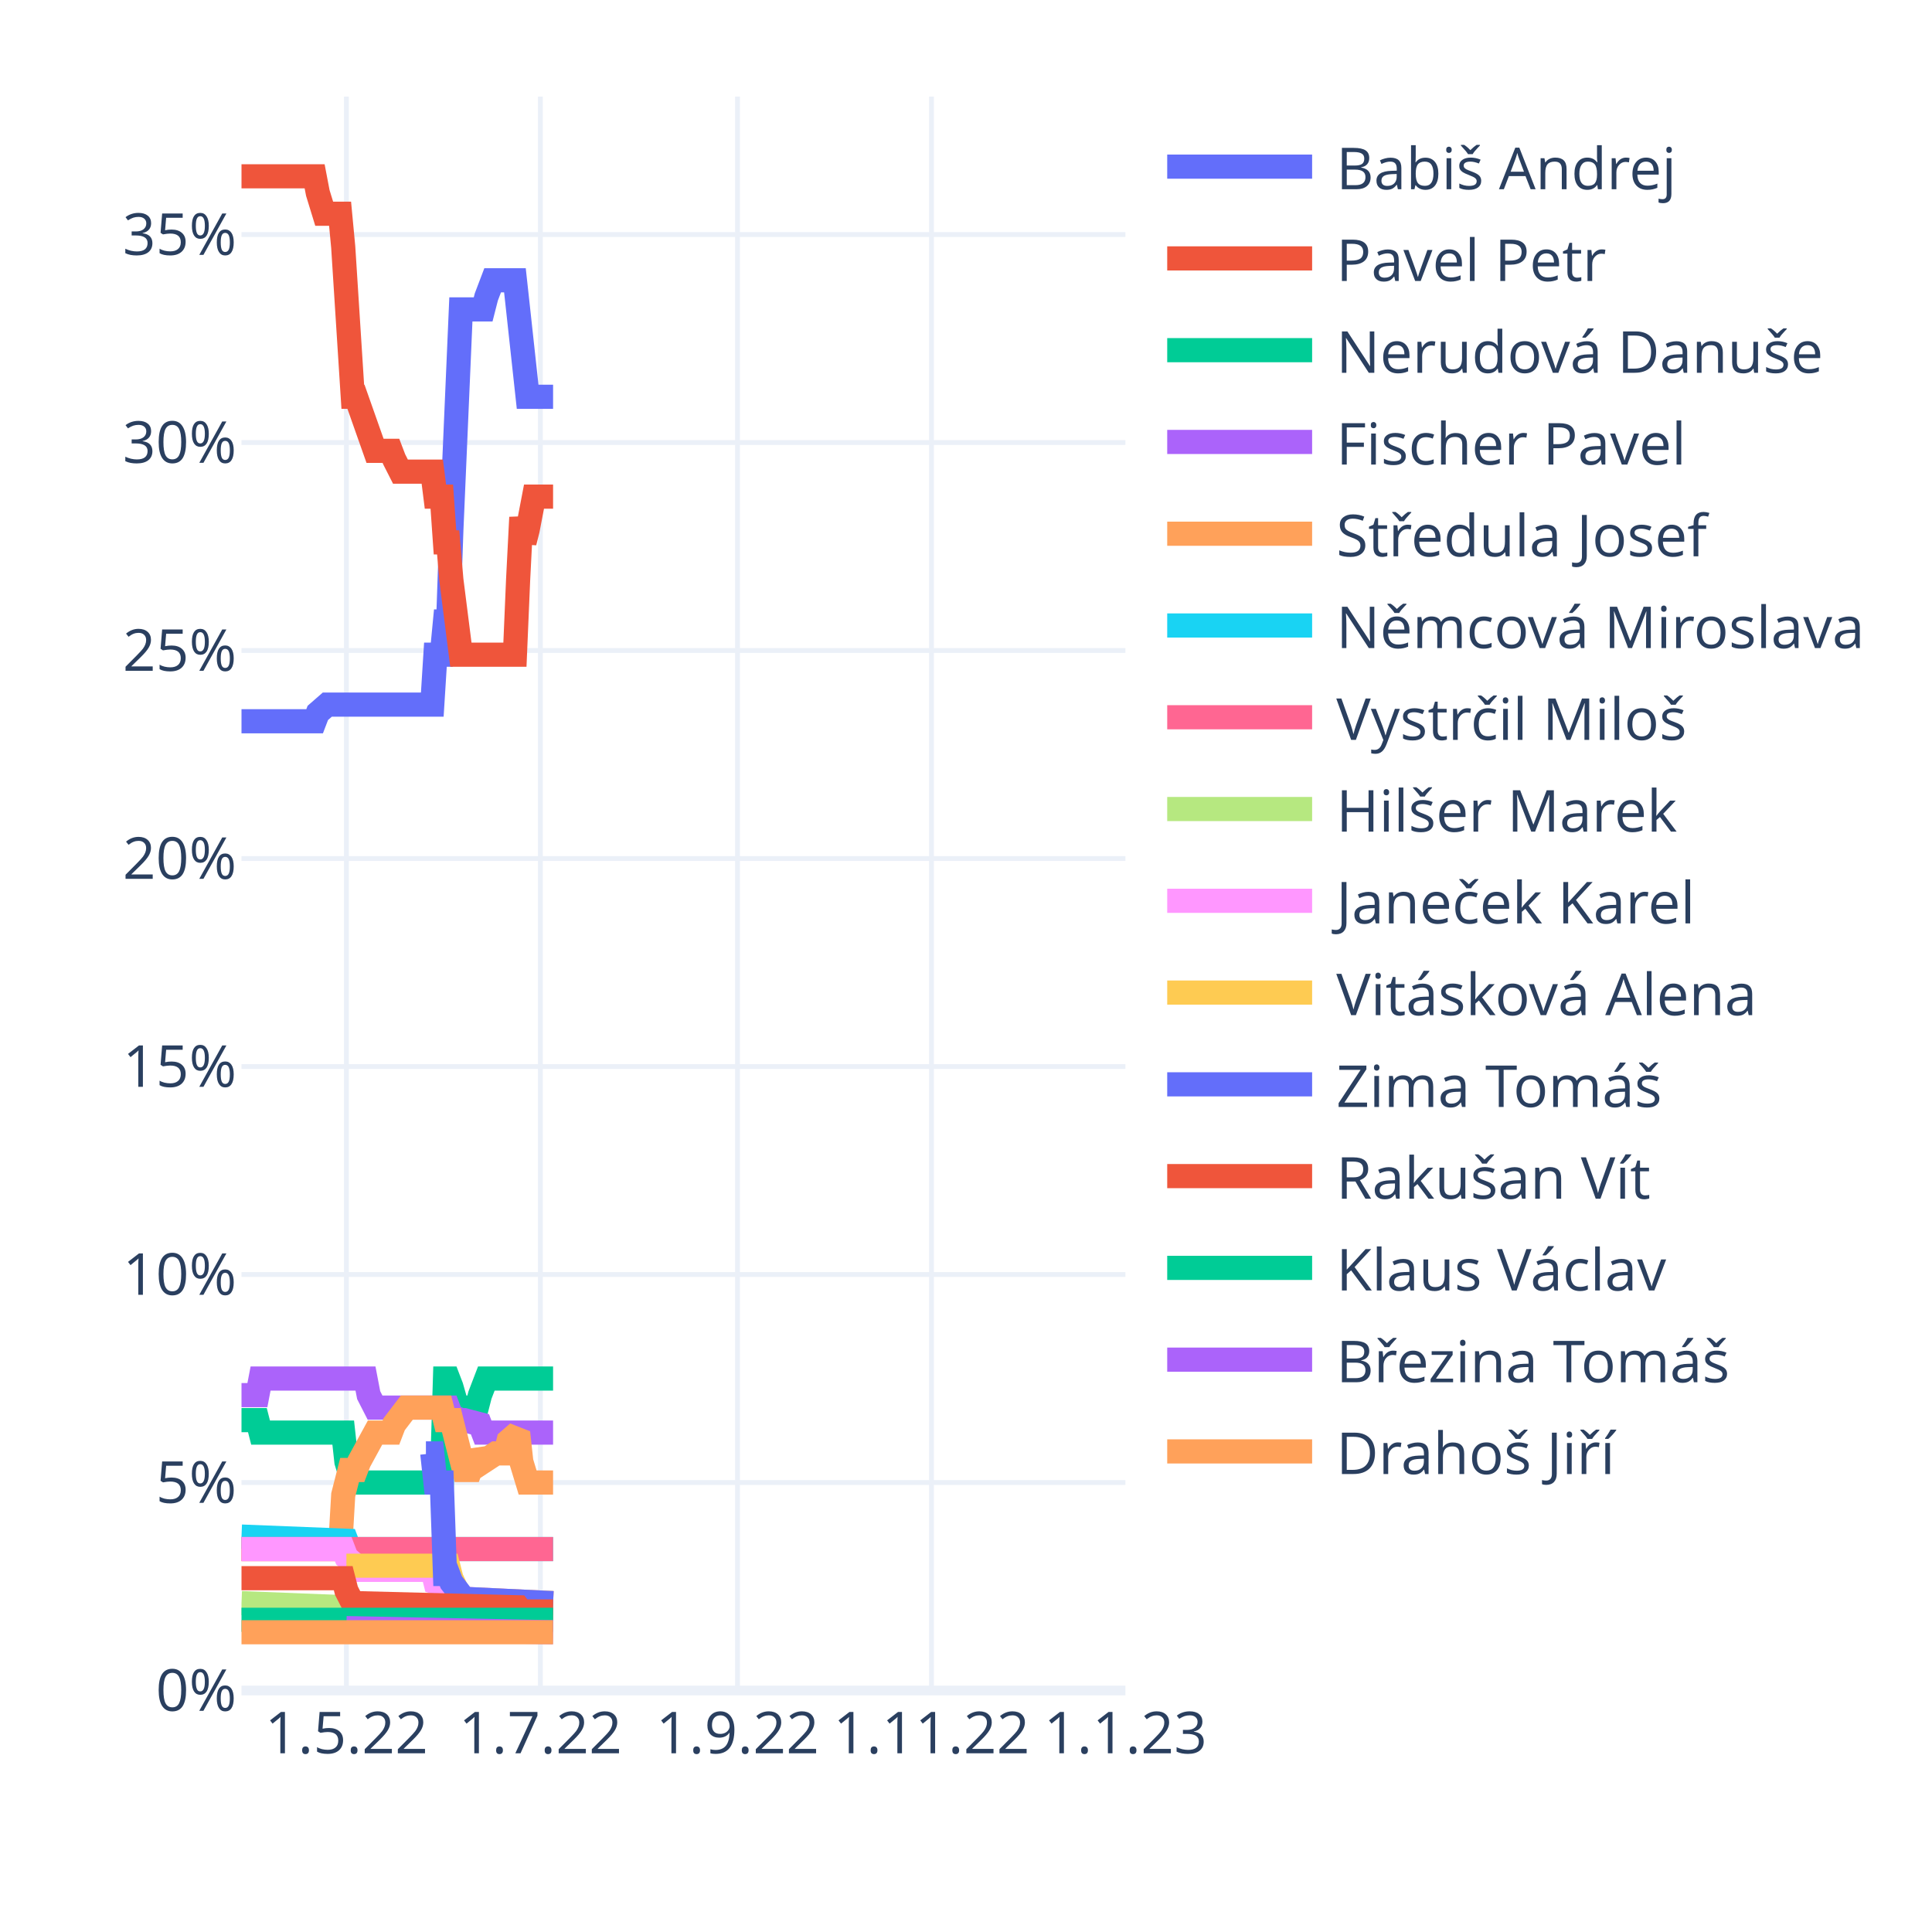
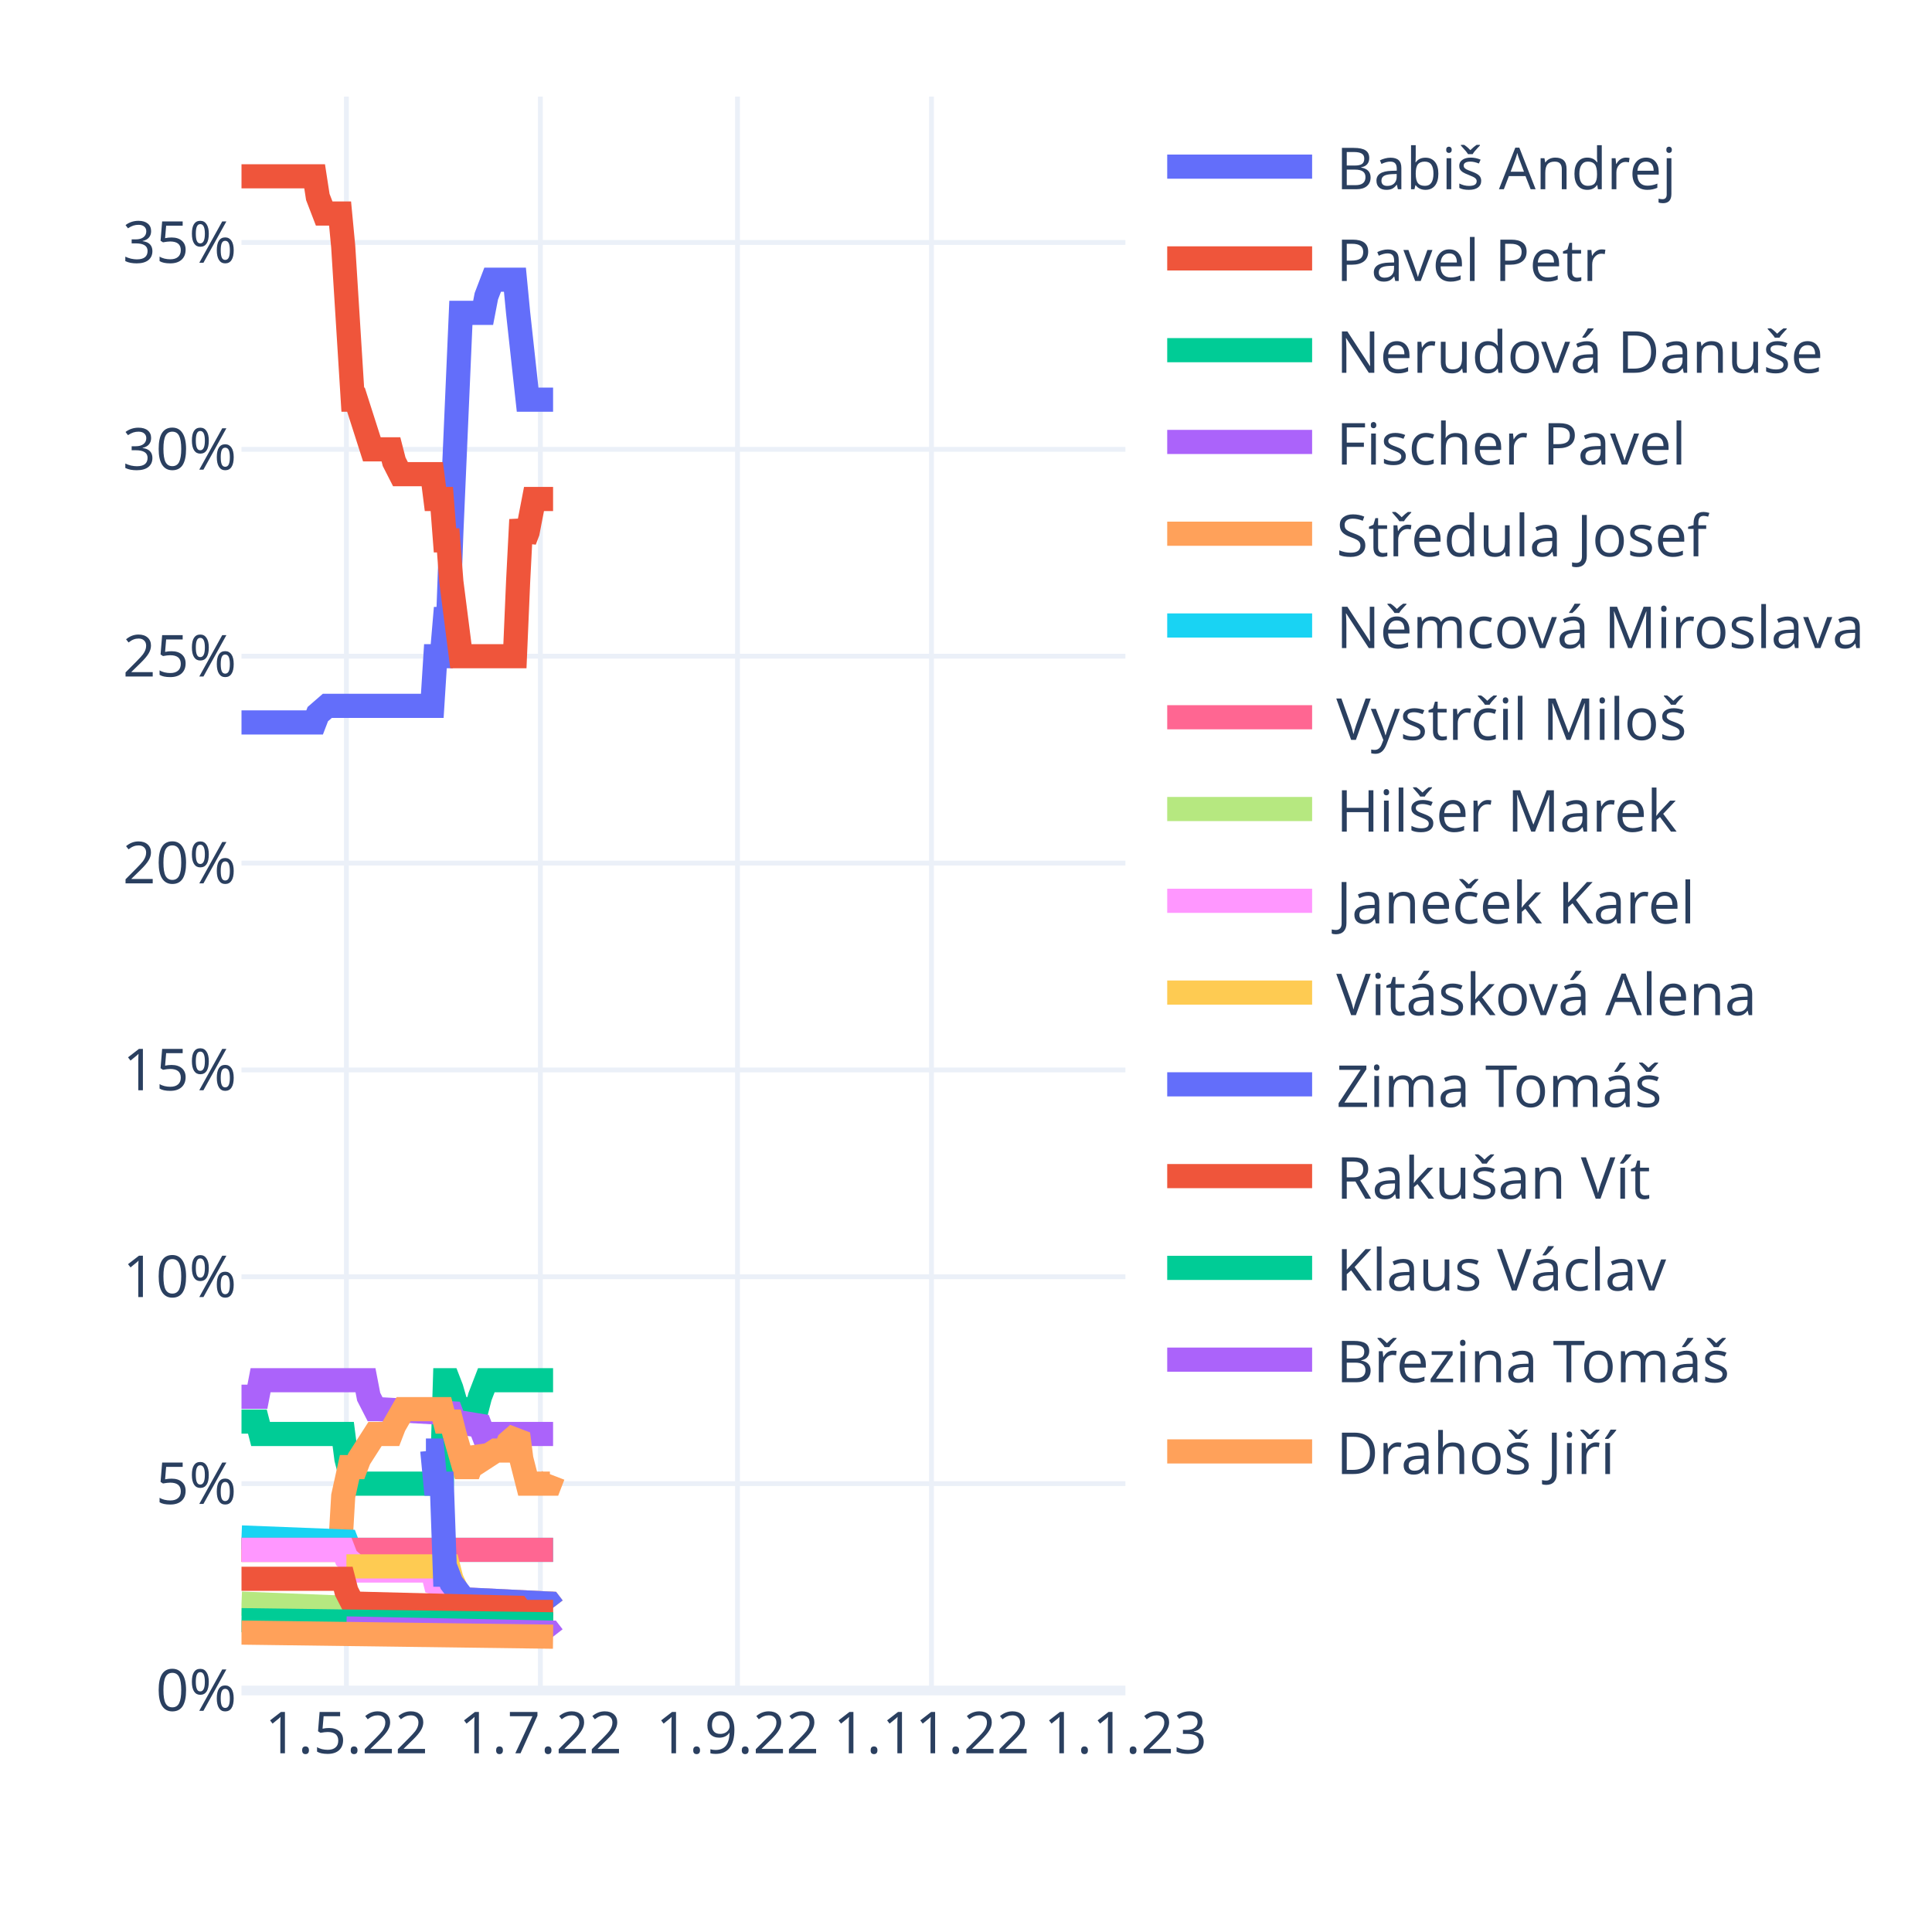
<svg xmlns="http://www.w3.org/2000/svg" class="main-svg" width="400" height="400" style="" viewBox="0 0 400 400">
  <rect x="0" y="0" width="400" height="400" style="fill: rgb(255, 255, 255); fill-opacity: 1;" />
-   <defs id="defs-455b14">
+   <defs id="defs-2b572b">
    <g class="clips">
-       <clipPath id="clip455b14xyplot" class="plotclip">
+       <clipPath id="clip2b572bxyplot" class="plotclip">
        <rect width="183" height="330" />
      </clipPath>
-       <clipPath class="axesclip" id="clip455b14x">
+       <clipPath class="axesclip" id="clip2b572bx">
        <rect x="50" y="0" width="183" height="400" />
      </clipPath>
-       <clipPath class="axesclip" id="clip455b14y">
+       <clipPath class="axesclip" id="clip2b572by">
        <rect x="0" y="20" width="400" height="330" />
      </clipPath>
-       <clipPath class="axesclip" id="clip455b14xy">
+       <clipPath class="axesclip" id="clip2b572bxy">
        <rect x="50" y="20" width="183" height="330" />
      </clipPath>
    </g>
    <g class="gradients" />
    <g class="patterns" />
  </defs>
  <g class="bglayer" />
  <g class="layer-below">
    <g class="imagelayer" />
    <g class="shapelayer" />
  </g>
  <g class="cartesianlayer">
    <g class="subplot xy">
      <g class="layer-subplot">
        <g class="shapelayer" />
        <g class="imagelayer" />
      </g>
      <g class="minor-gridlayer">
        <g class="x" />
        <g class="y" />
      </g>
      <g class="gridlayer">
        <g class="x">
          <path class="xgrid crisp" transform="translate(71.72,0)" d="M0,20v330" style="stroke: rgb(235, 240, 248); stroke-opacity: 1; stroke-width: 1px;" />
          <path class="xgrid crisp" transform="translate(111.88,0)" d="M0,20v330" style="stroke: rgb(235, 240, 248); stroke-opacity: 1; stroke-width: 1px;" />
          <path class="xgrid crisp" transform="translate(152.69,0)" d="M0,20v330" style="stroke: rgb(235, 240, 248); stroke-opacity: 1; stroke-width: 1px;" />
          <path class="xgrid crisp" transform="translate(192.85,0)" d="M0,20v330" style="stroke: rgb(235, 240, 248); stroke-opacity: 1; stroke-width: 1px;" />
        </g>
        <g class="y">
-           <path class="ygrid crisp" transform="translate(0,306.94)" d="M50,0h183" style="stroke: rgb(235, 240, 248); stroke-opacity: 1; stroke-width: 1px;" />
-           <path class="ygrid crisp" transform="translate(0,263.87)" d="M50,0h183" style="stroke: rgb(235, 240, 248); stroke-opacity: 1; stroke-width: 1px;" />
-           <path class="ygrid crisp" transform="translate(0,220.81)" d="M50,0h183" style="stroke: rgb(235, 240, 248); stroke-opacity: 1; stroke-width: 1px;" />
-           <path class="ygrid crisp" transform="translate(0,177.75)" d="M50,0h183" style="stroke: rgb(235, 240, 248); stroke-opacity: 1; stroke-width: 1px;" />
-           <path class="ygrid crisp" transform="translate(0,134.68)" d="M50,0h183" style="stroke: rgb(235, 240, 248); stroke-opacity: 1; stroke-width: 1px;" />
-           <path class="ygrid crisp" transform="translate(0,91.62)" d="M50,0h183" style="stroke: rgb(235, 240, 248); stroke-opacity: 1; stroke-width: 1px;" />
-           <path class="ygrid crisp" transform="translate(0,48.56)" d="M50,0h183" style="stroke: rgb(235, 240, 248); stroke-opacity: 1; stroke-width: 1px;" />
+           <path class="ygrid crisp" transform="translate(0,307.17)" d="M50,0h183" style="stroke: rgb(235, 240, 248); stroke-opacity: 1; stroke-width: 1px;" />
+           <path class="ygrid crisp" transform="translate(0,264.34)" d="M50,0h183" style="stroke: rgb(235, 240, 248); stroke-opacity: 1; stroke-width: 1px;" />
+           <path class="ygrid crisp" transform="translate(0,221.52)" d="M50,0h183" style="stroke: rgb(235, 240, 248); stroke-opacity: 1; stroke-width: 1px;" />
+           <path class="ygrid crisp" transform="translate(0,178.69)" d="M50,0h183" style="stroke: rgb(235, 240, 248); stroke-opacity: 1; stroke-width: 1px;" />
+           <path class="ygrid crisp" transform="translate(0,135.86)" d="M50,0h183" style="stroke: rgb(235, 240, 248); stroke-opacity: 1; stroke-width: 1px;" />
+           <path class="ygrid crisp" transform="translate(0,93.03)" d="M50,0h183" style="stroke: rgb(235, 240, 248); stroke-opacity: 1; stroke-width: 1px;" />
+           <path class="ygrid crisp" transform="translate(0,50.2)" d="M50,0h183" style="stroke: rgb(235, 240, 248); stroke-opacity: 1; stroke-width: 1px;" />
        </g>
      </g>
      <g class="zerolinelayer">
        <path class="yzl zl crisp" transform="translate(0,350)" d="M50,0h183" style="stroke: rgb(235, 240, 248); stroke-opacity: 1; stroke-width: 2px;" />
      </g>
      <path class="xlines-below" />
      <path class="ylines-below" />
      <g class="overlines-below" />
      <g class="xaxislayer-below" />
      <g class="yaxislayer-below" />
      <g class="overaxes-below" />
-       <g class="plot" transform="translate(50,20)" clip-path="url(#clip455b14xyplot)">
+       <g class="plot" transform="translate(50,20)" clip-path="url(#clip2b572bxyplot)">
        <g class="scatterlayer mlayer">
-           <g class="trace scatter trace3b0f2e" style="stroke-miterlimit: 2; opacity: 1;">
-             <g class="fills" />
-             <g class="errorbars" />
-             <g class="lines">
-               <path class="js-line" d="M0,129.33L15.14,129.33L15.8,127.6L17.77,125.88L18.43,125.88L39.5,125.88L40.15,115.55L41.47,115.55L42.13,108.66L42.79,108.66L43.45,89.71L45.42,44.06L46.08,44.06L50.03,44.06L50.69,41.48L52,38.03L52.66,38.03L56.61,38.03L57.27,44.06L59.24,62.15L59.9,62.15L64.51,62.15" style="vector-effect: non-scaling-stroke; fill: none; stroke: rgb(99, 110, 250); stroke-opacity: 1; stroke-width: 5px; opacity: 1;" />
-             </g>
-             <g class="points" />
-             <g class="text" />
-           </g>
-           <g class="trace scatter trace65e91e" style="stroke-miterlimit: 2; opacity: 1;">
-             <g class="fills" />
-             <g class="errorbars" />
-             <g class="lines">
-               <path class="js-line" d="M0,16.5L15.14,16.5L15.8,19.95L17.12,24.25L17.77,24.25L20.41,24.25L21.06,31.14L23.04,62.15L23.7,62.15L27.65,73.34L28.31,73.34L30.94,73.34L31.6,75.07L32.91,77.65L33.57,77.65L39.5,77.65L40.15,82.82L41.47,82.82L42.13,92.29L42.79,92.29L43.45,100.04L45.42,115.55L46.08,115.55L56.61,115.55L57.27,100.04L57.93,87.12L58.59,92.29L59.24,89.71L60.56,82.82L61.22,82.82L64.51,82.82" style="vector-effect: non-scaling-stroke; fill: none; stroke: rgb(239, 85, 59); stroke-opacity: 1; stroke-width: 5px; opacity: 1;" />
-             </g>
-             <g class="points" />
-             <g class="text" />
-           </g>
-           <g class="trace scatter trace52867b" style="stroke-miterlimit: 2; opacity: 1;">
-             <g class="fills" />
-             <g class="errorbars" />
-             <g class="lines">
-               <path class="js-line" d="M0,274.02L3.29,274.02L3.95,276.6L21.06,276.6L21.72,282.63L23.04,286.94L23.7,286.94L41.47,286.94L42.13,265.41L42.79,265.41L43.45,267.13L45.42,274.02L46.08,271.43L48.71,271.43L49.37,268.85L50.69,265.41L51.35,265.41L64.51,265.41" style="vector-effect: non-scaling-stroke; fill: none; stroke: rgb(0, 204, 150); stroke-opacity: 1; stroke-width: 5px; opacity: 1;" />
-             </g>
-             <g class="points" />
-             <g class="text" />
-           </g>
-           <g class="trace scatter trace7c715e" style="stroke-miterlimit: 2; opacity: 1;">
-             <g class="fills" />
-             <g class="errorbars" />
-             <g class="lines">
-               <path class="js-line" d="M0,268.85L3.29,268.85L3.95,265.41L25.67,265.41L26.33,268.85L27.65,271.43L28.31,271.43L42.79,271.43L43.45,273.16L45.42,274.02L46.08,274.02L49.37,274.88L50.03,276.6L64.51,276.6" style="vector-effect: non-scaling-stroke; fill: none; stroke: rgb(171, 99, 250); stroke-opacity: 1; stroke-width: 5px; opacity: 1;" />
-             </g>
-             <g class="points" />
-             <g class="text" />
-           </g>
-           <g class="trace scatter trace9cfb43" style="stroke-miterlimit: 2; opacity: 1;">
-             <g class="fills" />
-             <g class="errorbars" />
-             <g class="lines">
-               <path class="js-line" d="M0,300.72L20.41,300.72L21.06,289.52L22.38,284.35L23.04,284.35L23.7,284.35L24.36,282.63L27.65,276.6L28.31,276.6L30.94,276.6L31.6,274.88L34.23,271.43L34.89,271.43L41.47,271.43L42.13,274.02L43.45,274.02L44.1,276.6L46.08,284.35L46.74,284.35L47.4,284.35L48.05,282.63L48.71,280.91L49.37,281.77L50.03,282.63L52.66,280.91L53.32,280.91L54.64,280.91L55.29,278.32L57.27,276.6L57.93,282.63L59.24,286.94L59.9,286.94L64.51,286.94" style="vector-effect: non-scaling-stroke; fill: none; stroke: rgb(255, 161, 90); stroke-opacity: 1; stroke-width: 5px; opacity: 1;" />
-             </g>
-             <g class="points" />
-             <g class="text" />
-           </g>
-           <g class="trace scatter traceec170f" style="stroke-miterlimit: 2; opacity: 1;">
-             <g class="fills" />
-             <g class="errorbars" />
-             <g class="lines">
-               <path class="js-line" d="M0,298.13L21.72,298.99L22.38,300.72L64.51,300.72" style="vector-effect: non-scaling-stroke; fill: none; stroke: rgb(25, 211, 243); stroke-opacity: 1; stroke-width: 5px; opacity: 1;" />
-             </g>
-             <g class="points" />
-             <g class="text" />
-           </g>
-           <g class="trace scatter tracef98d3c" style="stroke-miterlimit: 2; opacity: 1;">
-             <g class="fills" />
-             <g class="errorbars" />
-             <g class="lines">
-               <path class="js-line" d="M0,300.72L64.51,300.72" style="vector-effect: non-scaling-stroke; fill: none; stroke: rgb(255, 102, 146); stroke-opacity: 1; stroke-width: 5px; opacity: 1;" />
-             </g>
-             <g class="points" />
-             <g class="text" />
-           </g>
-           <g class="trace scatter trace0835b9" style="stroke-miterlimit: 2; opacity: 1;">
-             <g class="fills" />
-             <g class="errorbars" />
-             <g class="lines">
-               <path class="js-line" d="M0,311.91L21.72,312.77L22.38,313.64L57.93,312.77L58.59,311.91L64.51,311.91" style="vector-effect: non-scaling-stroke; fill: none; stroke: rgb(182, 232, 128); stroke-opacity: 1; stroke-width: 5px; opacity: 1;" />
-             </g>
-             <g class="points" />
-             <g class="text" />
-           </g>
-           <g class="trace scatter trace42b34c" style="stroke-miterlimit: 2; opacity: 1;">
-             <g class="fills" />
-             <g class="errorbars" />
-             <g class="lines">
-               <path class="js-line" d="M0,300.72L21.06,300.72L21.72,302.44L23.7,304.16L24.36,305.02L39.5,305.02L40.15,307.61L42.79,308.47L43.45,309.33L46.08,311.05L46.74,311.05L64.51,311.91" style="vector-effect: non-scaling-stroke; fill: none; stroke: rgb(255, 151, 255); stroke-opacity: 1; stroke-width: 5px; opacity: 1;" />
-             </g>
-             <g class="points" />
-             <g class="text" />
-           </g>
-           <g class="trace scatter trace2fd38d" style="stroke-miterlimit: 2; opacity: 1;">
-             <g class="fills" />
-             <g class="errorbars" />
-             <g class="lines">
-               <path class="js-line" d="M21.72,304.16L42.79,304.16L43.45,306.75L45.42,311.05L46.08,311.05L64.51,311.91" style="vector-effect: non-scaling-stroke; fill: none; stroke: rgb(254, 203, 82); stroke-opacity: 1; stroke-width: 5px; opacity: 1;" />
-             </g>
-             <g class="points" />
-             <g class="text" />
-           </g>
-           <g class="trace scatter tracee4b91e" style="stroke-miterlimit: 2; opacity: 1;">
-             <g class="fills" />
-             <g class="errorbars" />
-             <g class="lines">
-               <path class="js-line" d="M38.18,280.91L39.5,280.91L40.15,286.94L41.47,286.94L42.13,305.88L42.79,305.88L43.45,307.61L46.08,311.05L46.74,311.05L64.51,311.91" style="vector-effect: non-scaling-stroke; fill: none; stroke: rgb(99, 110, 250); stroke-opacity: 1; stroke-width: 5px; opacity: 1;" />
-             </g>
-             <g class="points" />
-             <g class="text" />
-           </g>
-           <g class="trace scatter trace6e1083" style="stroke-miterlimit: 2; opacity: 1;">
-             <g class="fills" />
-             <g class="errorbars" />
-             <g class="lines">
-               <path class="js-line" d="M0,306.75L21.06,306.75L21.72,309.33L23.04,311.91L23.7,311.91L57.27,312.77L57.93,313.64L64.51,313.64" style="vector-effect: non-scaling-stroke; fill: none; stroke: rgb(239, 85, 59); stroke-opacity: 1; stroke-width: 5px; opacity: 1;" />
-             </g>
-             <g class="points" />
-             <g class="text" />
-           </g>
-           <g class="trace scatter trace743b52" style="stroke-miterlimit: 2; opacity: 1;">
-             <g class="fills" />
-             <g class="errorbars" />
-             <g class="lines">
-               <path class="js-line" d="M0,315.36L64.51,315.36" style="vector-effect: non-scaling-stroke; fill: none; stroke: rgb(0, 204, 150); stroke-opacity: 1; stroke-width: 5px; opacity: 1;" />
-             </g>
-             <g class="points" />
-             <g class="text" />
-           </g>
-           <g class="trace scatter tracefacd3f" style="stroke-miterlimit: 2; opacity: 1;">
-             <g class="fills" />
-             <g class="errorbars" />
-             <g class="lines">
-               <path class="js-line" d="M21.72,317.08L64.51,317.94" style="vector-effect: non-scaling-stroke; fill: none; stroke: rgb(171, 99, 250); stroke-opacity: 1; stroke-width: 5px; opacity: 1;" />
-             </g>
-             <g class="points" />
-             <g class="text" />
-           </g>
-           <g class="trace scatter trace70472c" style="stroke-miterlimit: 2; opacity: 1;">
-             <g class="fills" />
-             <g class="errorbars" />
-             <g class="lines">
-               <path class="js-line" d="M0,317.94L64.51,317.94" style="vector-effect: non-scaling-stroke; fill: none; stroke: rgb(255, 161, 90); stroke-opacity: 1; stroke-width: 5px; opacity: 1;" />
+           <g class="trace scatter trace7b8986" style="stroke-miterlimit: 2; opacity: 1;">
+             <g class="fills" />
+             <g class="errorbars" />
+             <g class="lines">
+               <path class="js-line" d="M0,129.57L15.14,129.57L15.8,127.85L17.77,126.14L18.43,126.14L39.5,126.14L40.15,115.86L41.47,115.86L42.13,108.15L42.79,108.15L43.45,90.16L45.42,44.77L46.08,44.77L50.03,44.77L50.69,41.34L52,37.91L52.66,37.91L56.61,37.91L57.27,44.77L59.24,62.75L59.9,62.75L64.51,62.75" style="vector-effect: non-scaling-stroke; fill: none; stroke: rgb(99, 110, 250); stroke-opacity: 1; stroke-width: 5px; opacity: 1;" />
+             </g>
+             <g class="points" />
+             <g class="text" />
+           </g>
+           <g class="trace scatter traceb688e2" style="stroke-miterlimit: 2; opacity: 1;">
+             <g class="fills" />
+             <g class="errorbars" />
+             <g class="lines">
+               <path class="js-line" d="M0,16.5L15.14,16.5L15.8,20.78L17.12,24.21L17.77,24.21L20.41,24.21L21.06,31.06L23.04,62.75L23.7,62.75L26.99,73.03L27.65,73.03L30.94,73.03L31.6,75.6L32.91,78.17L33.57,78.17L39.5,78.17L40.15,83.31L41.47,83.31L42.13,91.88L42.79,91.88L43.45,100.44L45.42,115.86L46.08,115.86L56.61,115.86L57.27,100.44L57.93,87.59L58.59,91.88L59.24,90.16L60.56,83.31L61.22,83.31L64.51,83.31" style="vector-effect: non-scaling-stroke; fill: none; stroke: rgb(239, 85, 59); stroke-opacity: 1; stroke-width: 5px; opacity: 1;" />
+             </g>
+             <g class="points" />
+             <g class="text" />
+           </g>
+           <g class="trace scatter trace05e647" style="stroke-miterlimit: 2; opacity: 1;">
+             <g class="fills" />
+             <g class="errorbars" />
+             <g class="lines">
+               <path class="js-line" d="M0,274.32L3.29,274.32L3.95,276.89L21.06,276.89L21.72,282.03L23.04,287.17L23.7,287.17L41.47,287.17L42.13,265.76L42.79,265.76L43.45,267.47L45.42,274.32L46.08,271.75L48.71,271.75L49.37,269.18L50.69,265.76L51.35,265.76L64.51,265.76" style="vector-effect: non-scaling-stroke; fill: none; stroke: rgb(0, 204, 150); stroke-opacity: 1; stroke-width: 5px; opacity: 1;" />
+             </g>
+             <g class="points" />
+             <g class="text" />
+           </g>
+           <g class="trace scatter trace1ef215" style="stroke-miterlimit: 2; opacity: 1;">
+             <g class="fills" />
+             <g class="errorbars" />
+             <g class="lines">
+               <path class="js-line" d="M0,269.18L3.29,269.18L3.95,265.76L25.67,265.76L26.33,269.18L27.65,271.75L28.31,271.75L43.45,272.61L44.1,274.32L49.37,275.18L50.03,276.89L64.51,276.89" style="vector-effect: non-scaling-stroke; fill: none; stroke: rgb(171, 99, 250); stroke-opacity: 1; stroke-width: 5px; opacity: 1;" />
+             </g>
+             <g class="points" />
+             <g class="text" />
+           </g>
+           <g class="trace scatter trace9179ba" style="stroke-miterlimit: 2; opacity: 1;">
+             <g class="fills" />
+             <g class="errorbars" />
+             <g class="lines">
+               <path class="js-line" d="M0,300.88L20.41,300.88L21.06,289.74L22.38,283.75L23.04,283.75L23.7,283.75L24.36,282.03L27.65,276.89L28.31,276.89L30.94,276.89L31.6,275.18L33.57,271.75L34.23,271.75L41.47,271.75L42.13,274.32L43.45,274.32L44.1,276.89L46.08,283.75L46.74,283.75L47.4,283.75L48.05,282.03L48.71,280.32L49.37,281.18L50.03,282.03L52.66,280.32L53.32,280.32L54.64,280.32L55.29,278.61L57.27,276.89L57.93,282.03L59.24,287.17L59.9,287.17L63.85,287.17L64.51,285.46" style="vector-effect: non-scaling-stroke; fill: none; stroke: rgb(255, 161, 90); stroke-opacity: 1; stroke-width: 5px; opacity: 1;" />
+             </g>
+             <g class="points" />
+             <g class="text" />
+           </g>
+           <g class="trace scatter tracef51e17" style="stroke-miterlimit: 2; opacity: 1;">
+             <g class="fills" />
+             <g class="errorbars" />
+             <g class="lines">
+               <path class="js-line" d="M0,298.31L21.72,299.16L22.38,300.88L64.51,300.88" style="vector-effect: non-scaling-stroke; fill: none; stroke: rgb(25, 211, 243); stroke-opacity: 1; stroke-width: 5px; opacity: 1;" />
+             </g>
+             <g class="points" />
+             <g class="text" />
+           </g>
+           <g class="trace scatter trace6985bf" style="stroke-miterlimit: 2; opacity: 1;">
+             <g class="fills" />
+             <g class="errorbars" />
+             <g class="lines">
+               <path class="js-line" d="M0,300.88L64.51,300.88" style="vector-effect: non-scaling-stroke; fill: none; stroke: rgb(255, 102, 146); stroke-opacity: 1; stroke-width: 5px; opacity: 1;" />
+             </g>
+             <g class="points" />
+             <g class="text" />
+           </g>
+           <g class="trace scatter trace3a1f38" style="stroke-miterlimit: 2; opacity: 1;">
+             <g class="fills" />
+             <g class="errorbars" />
+             <g class="lines">
+               <path class="js-line" d="M0,312.01L21.72,312.87L22.38,313.73L57.93,312.87L58.59,312.01L64.51,312.01" style="vector-effect: non-scaling-stroke; fill: none; stroke: rgb(182, 232, 128); stroke-opacity: 1; stroke-width: 5px; opacity: 1;" />
+             </g>
+             <g class="points" />
+             <g class="text" />
+           </g>
+           <g class="trace scatter trace2fbbe8" style="stroke-miterlimit: 2; opacity: 1;">
+             <g class="fills" />
+             <g class="errorbars" />
+             <g class="lines">
+               <path class="js-line" d="M0,300.88L21.06,300.88L21.72,302.59L23.7,304.3L24.36,305.16L39.5,305.16L40.15,307.73L42.79,308.59L43.45,309.44L46.08,311.16L46.74,311.16L63.85,312.01L64.51,312.87" style="vector-effect: non-scaling-stroke; fill: none; stroke: rgb(255, 151, 255); stroke-opacity: 1; stroke-width: 5px; opacity: 1;" />
+             </g>
+             <g class="points" />
+             <g class="text" />
+           </g>
+           <g class="trace scatter trace352343" style="stroke-miterlimit: 2; opacity: 1;">
+             <g class="fills" />
+             <g class="errorbars" />
+             <g class="lines">
+               <path class="js-line" d="M21.72,304.3L42.79,304.3L43.45,306.87L45.42,311.16L46.08,311.16L63.85,312.01L64.51,312.87" style="vector-effect: non-scaling-stroke; fill: none; stroke: rgb(254, 203, 82); stroke-opacity: 1; stroke-width: 5px; opacity: 1;" />
+             </g>
+             <g class="points" />
+             <g class="text" />
+           </g>
+           <g class="trace scatter trace2476f3" style="stroke-miterlimit: 2; opacity: 1;">
+             <g class="fills" />
+             <g class="errorbars" />
+             <g class="lines">
+               <path class="js-line" d="M38.18,280.32L39.5,280.32L40.15,287.17L41.47,287.17L42.13,306.02L42.79,306.02L43.45,307.73L46.08,311.16L46.74,311.16L63.85,312.01L64.51,312.87" style="vector-effect: non-scaling-stroke; fill: none; stroke: rgb(99, 110, 250); stroke-opacity: 1; stroke-width: 5px; opacity: 1;" />
+             </g>
+             <g class="points" />
+             <g class="text" />
+           </g>
+           <g class="trace scatter trace41ddf2" style="stroke-miterlimit: 2; opacity: 1;">
+             <g class="fills" />
+             <g class="errorbars" />
+             <g class="lines">
+               <path class="js-line" d="M0,306.87L21.06,306.87L21.72,309.44L23.04,312.01L23.7,312.01L57.27,312.87L57.93,313.73L64.51,313.73" style="vector-effect: non-scaling-stroke; fill: none; stroke: rgb(239, 85, 59); stroke-opacity: 1; stroke-width: 5px; opacity: 1;" />
+             </g>
+             <g class="points" />
+             <g class="text" />
+           </g>
+           <g class="trace scatter traceb18ede" style="stroke-miterlimit: 2; opacity: 1;">
+             <g class="fills" />
+             <g class="errorbars" />
+             <g class="lines">
+               <path class="js-line" d="M0,315.44L64.51,316.3" style="vector-effect: non-scaling-stroke; fill: none; stroke: rgb(0, 204, 150); stroke-opacity: 1; stroke-width: 5px; opacity: 1;" />
+             </g>
+             <g class="points" />
+             <g class="text" />
+           </g>
+           <g class="trace scatter trace49afab" style="stroke-miterlimit: 2; opacity: 1;">
+             <g class="fills" />
+             <g class="errorbars" />
+             <g class="lines">
+               <path class="js-line" d="M21.72,317.15L63.85,318.01L64.51,318.86" style="vector-effect: non-scaling-stroke; fill: none; stroke: rgb(171, 99, 250); stroke-opacity: 1; stroke-width: 5px; opacity: 1;" />
+             </g>
+             <g class="points" />
+             <g class="text" />
+           </g>
+           <g class="trace scatter trace8bc266" style="stroke-miterlimit: 2; opacity: 1;">
+             <g class="fills" />
+             <g class="errorbars" />
+             <g class="lines">
+               <path class="js-line" d="M0,318.01L64.51,318.86" style="vector-effect: non-scaling-stroke; fill: none; stroke: rgb(255, 161, 90); stroke-opacity: 1; stroke-width: 5px; opacity: 1;" />
            </g>
            <g class="points" />
            <g class="text" />
          </g>
        </g>
      </g>
      <g class="overplot" />
      <path class="xlines-above crisp" d="M0,0" style="fill: none;" />
      <path class="ylines-above crisp" d="M0,0" style="fill: none;" />
      <g class="overlines-above" />
      <g class="xaxislayer-above">
        <g class="xtick">
          <text text-anchor="middle" x="0" y="363" transform="translate(71.72,0)" style="font-family: 'Open Sans', verdana, arial, sans-serif; font-size: 12px; fill: rgb(42, 63, 95); fill-opacity: 1; white-space: pre; opacity: 1;">1.5.22</text>
        </g>
        <g class="xtick">
          <text text-anchor="middle" x="0" y="363" style="font-family: 'Open Sans', verdana, arial, sans-serif; font-size: 12px; fill: rgb(42, 63, 95); fill-opacity: 1; white-space: pre; opacity: 1;" transform="translate(111.88,0)">1.7.22</text>
        </g>
        <g class="xtick">
          <text text-anchor="middle" x="0" y="363" style="font-family: 'Open Sans', verdana, arial, sans-serif; font-size: 12px; fill: rgb(42, 63, 95); fill-opacity: 1; white-space: pre; opacity: 1;" transform="translate(152.69,0)">1.9.22</text>
        </g>
        <g class="xtick">
          <text text-anchor="middle" x="0" y="363" style="font-family: 'Open Sans', verdana, arial, sans-serif; font-size: 12px; fill: rgb(42, 63, 95); fill-opacity: 1; white-space: pre; opacity: 1;" transform="translate(192.85,0)">1.11.22</text>
        </g>
        <g class="xtick">
          <text text-anchor="middle" x="0" y="363" style="font-family: 'Open Sans', verdana, arial, sans-serif; font-size: 12px; fill: rgb(42, 63, 95); fill-opacity: 1; white-space: pre; opacity: 1;" transform="translate(233,0)">1.1.23</text>
        </g>
      </g>
      <g class="yaxislayer-above">
        <g class="ytick">
          <text text-anchor="end" x="49" y="4.2" transform="translate(0,350)" style="font-family: 'Open Sans', verdana, arial, sans-serif; font-size: 12px; fill: rgb(42, 63, 95); fill-opacity: 1; white-space: pre; opacity: 1;">0%</text>
        </g>
        <g class="ytick">
-           <text text-anchor="end" x="49" y="4.2" style="font-family: 'Open Sans', verdana, arial, sans-serif; font-size: 12px; fill: rgb(42, 63, 95); fill-opacity: 1; white-space: pre; opacity: 1;" transform="translate(0,306.94)">5%</text>
-         </g>
-         <g class="ytick">
-           <text text-anchor="end" x="49" y="4.2" style="font-family: 'Open Sans', verdana, arial, sans-serif; font-size: 12px; fill: rgb(42, 63, 95); fill-opacity: 1; white-space: pre; opacity: 1;" transform="translate(0,263.87)">10%</text>
-         </g>
-         <g class="ytick">
-           <text text-anchor="end" x="49" y="4.2" style="font-family: 'Open Sans', verdana, arial, sans-serif; font-size: 12px; fill: rgb(42, 63, 95); fill-opacity: 1; white-space: pre; opacity: 1;" transform="translate(0,220.81)">15%</text>
-         </g>
-         <g class="ytick">
-           <text text-anchor="end" x="49" y="4.2" style="font-family: 'Open Sans', verdana, arial, sans-serif; font-size: 12px; fill: rgb(42, 63, 95); fill-opacity: 1; white-space: pre; opacity: 1;" transform="translate(0,177.75)">20%</text>
-         </g>
-         <g class="ytick">
-           <text text-anchor="end" x="49" y="4.2" style="font-family: 'Open Sans', verdana, arial, sans-serif; font-size: 12px; fill: rgb(42, 63, 95); fill-opacity: 1; white-space: pre; opacity: 1;" transform="translate(0,134.68)">25%</text>
-         </g>
-         <g class="ytick">
-           <text text-anchor="end" x="49" y="4.2" style="font-family: 'Open Sans', verdana, arial, sans-serif; font-size: 12px; fill: rgb(42, 63, 95); fill-opacity: 1; white-space: pre; opacity: 1;" transform="translate(0,91.62)">30%</text>
-         </g>
-         <g class="ytick">
-           <text text-anchor="end" x="49" y="4.2" style="font-family: 'Open Sans', verdana, arial, sans-serif; font-size: 12px; fill: rgb(42, 63, 95); fill-opacity: 1; white-space: pre; opacity: 1;" transform="translate(0,48.56)">35%</text>
+           <text text-anchor="end" x="49" y="4.2" style="font-family: 'Open Sans', verdana, arial, sans-serif; font-size: 12px; fill: rgb(42, 63, 95); fill-opacity: 1; white-space: pre; opacity: 1;" transform="translate(0,307.17)">5%</text>
+         </g>
+         <g class="ytick">
+           <text text-anchor="end" x="49" y="4.2" style="font-family: 'Open Sans', verdana, arial, sans-serif; font-size: 12px; fill: rgb(42, 63, 95); fill-opacity: 1; white-space: pre; opacity: 1;" transform="translate(0,264.34)">10%</text>
+         </g>
+         <g class="ytick">
+           <text text-anchor="end" x="49" y="4.2" style="font-family: 'Open Sans', verdana, arial, sans-serif; font-size: 12px; fill: rgb(42, 63, 95); fill-opacity: 1; white-space: pre; opacity: 1;" transform="translate(0,221.52)">15%</text>
+         </g>
+         <g class="ytick">
+           <text text-anchor="end" x="49" y="4.2" style="font-family: 'Open Sans', verdana, arial, sans-serif; font-size: 12px; fill: rgb(42, 63, 95); fill-opacity: 1; white-space: pre; opacity: 1;" transform="translate(0,178.69)">20%</text>
+         </g>
+         <g class="ytick">
+           <text text-anchor="end" x="49" y="4.2" style="font-family: 'Open Sans', verdana, arial, sans-serif; font-size: 12px; fill: rgb(42, 63, 95); fill-opacity: 1; white-space: pre; opacity: 1;" transform="translate(0,135.86)">25%</text>
+         </g>
+         <g class="ytick">
+           <text text-anchor="end" x="49" y="4.2" style="font-family: 'Open Sans', verdana, arial, sans-serif; font-size: 12px; fill: rgb(42, 63, 95); fill-opacity: 1; white-space: pre; opacity: 1;" transform="translate(0,93.03)">30%</text>
+         </g>
+         <g class="ytick">
+           <text text-anchor="end" x="49" y="4.2" style="font-family: 'Open Sans', verdana, arial, sans-serif; font-size: 12px; fill: rgb(42, 63, 95); fill-opacity: 1; white-space: pre; opacity: 1;" transform="translate(0,50.2)">35%</text>
        </g>
      </g>
      <g class="overaxes-above" />
    </g>
  </g>
  <g class="polarlayer" />
  <g class="smithlayer" />
  <g class="ternarylayer" />
  <g class="geolayer" />
  <g class="funnelarealayer" />
  <g class="pielayer" />
  <g class="iciclelayer" />
  <g class="treemaplayer" />
  <g class="sunburstlayer" />
  <g class="glimages" />
-   <defs id="topdefs-455b14">
+   <defs id="topdefs-2b572b">
    <g class="clips" />
-     <clipPath id="legend455b14">
+     <clipPath id="legend2b572b">
      <rect width="151" height="295" x="0" y="0" />
    </clipPath>
  </defs>
  <g class="layer-above">
    <g class="imagelayer" />
    <g class="shapelayer" />
  </g>
  <g class="infolayer">
    <g class="legend" pointer-events="all" transform="translate(236.66,20)">
      <rect class="bg" shape-rendering="crispEdges" width="151" height="295" x="0" y="0" style="stroke: rgb(68, 68, 68); stroke-opacity: 1; fill: rgb(255, 255, 255); fill-opacity: 1; stroke-width: 0px;" />
-       <g class="scrollbox" transform="" clip-path="url(#legend455b14)">
+       <g class="scrollbox" transform="" clip-path="url(#legend2b572b)">
        <g class="groups">
          <g class="traces" transform="translate(0,14.5)" style="opacity: 1;">
            <text class="legendtext" text-anchor="start" x="40" y="4.68" style="font-family: 'Open Sans', verdana, arial, sans-serif; font-size: 12px; fill: rgb(42, 63, 95); fill-opacity: 1; white-space: pre;">Babiš Andrej</text>
            <g class="layers" style="opacity: 1;">
              <g class="legendfill" />
              <g class="legendlines">
                <path class="js-line" d="M5,0h30" style="fill: none; stroke: rgb(99, 110, 250); stroke-opacity: 1; stroke-width: 5px;" />
              </g>
              <g class="legendsymbols">
                <g class="legendpoints" />
              </g>
            </g>
            <rect class="legendtoggle" x="0" y="-9.5" width="145.703" height="19" style="fill: rgb(0, 0, 0); fill-opacity: 0;" />
          </g>
          <g class="traces" transform="translate(0,33.5)" style="opacity: 1;">
            <text class="legendtext" text-anchor="start" x="40" y="4.68" style="font-family: 'Open Sans', verdana, arial, sans-serif; font-size: 12px; fill: rgb(42, 63, 95); fill-opacity: 1; white-space: pre;">Pavel Petr</text>
            <g class="layers" style="opacity: 1;">
              <g class="legendfill" />
              <g class="legendlines">
                <path class="js-line" d="M5,0h30" style="fill: none; stroke: rgb(239, 85, 59); stroke-opacity: 1; stroke-width: 5px;" />
              </g>
              <g class="legendsymbols">
                <g class="legendpoints" />
              </g>
            </g>
            <rect class="legendtoggle" x="0" y="-9.5" width="145.703" height="19" style="fill: rgb(0, 0, 0); fill-opacity: 0;" />
          </g>
          <g class="traces" transform="translate(0,52.5)" style="opacity: 1;">
            <text class="legendtext" text-anchor="start" x="40" y="4.68" style="font-family: 'Open Sans', verdana, arial, sans-serif; font-size: 12px; fill: rgb(42, 63, 95); fill-opacity: 1; white-space: pre;">Nerudová Danuše</text>
            <g class="layers" style="opacity: 1;">
              <g class="legendfill" />
              <g class="legendlines">
                <path class="js-line" d="M5,0h30" style="fill: none; stroke: rgb(0, 204, 150); stroke-opacity: 1; stroke-width: 5px;" />
              </g>
              <g class="legendsymbols">
                <g class="legendpoints" />
              </g>
            </g>
            <rect class="legendtoggle" x="0" y="-9.5" width="145.703" height="19" style="fill: rgb(0, 0, 0); fill-opacity: 0;" />
          </g>
          <g class="traces" transform="translate(0,71.5)" style="opacity: 1;">
            <text class="legendtext" text-anchor="start" x="40" y="4.68" style="font-family: 'Open Sans', verdana, arial, sans-serif; font-size: 12px; fill: rgb(42, 63, 95); fill-opacity: 1; white-space: pre;">Fischer Pavel</text>
            <g class="layers" style="opacity: 1;">
              <g class="legendfill" />
              <g class="legendlines">
                <path class="js-line" d="M5,0h30" style="fill: none; stroke: rgb(171, 99, 250); stroke-opacity: 1; stroke-width: 5px;" />
              </g>
              <g class="legendsymbols">
                <g class="legendpoints" />
              </g>
            </g>
            <rect class="legendtoggle" x="0" y="-9.5" width="145.703" height="19" style="fill: rgb(0, 0, 0); fill-opacity: 0;" />
          </g>
          <g class="traces" transform="translate(0,90.5)" style="opacity: 1;">
            <text class="legendtext" text-anchor="start" x="40" y="4.68" style="font-family: 'Open Sans', verdana, arial, sans-serif; font-size: 12px; fill: rgb(42, 63, 95); fill-opacity: 1; white-space: pre;">Středula Josef</text>
            <g class="layers" style="opacity: 1;">
              <g class="legendfill" />
              <g class="legendlines">
                <path class="js-line" d="M5,0h30" style="fill: none; stroke: rgb(255, 161, 90); stroke-opacity: 1; stroke-width: 5px;" />
              </g>
              <g class="legendsymbols">
                <g class="legendpoints" />
              </g>
            </g>
            <rect class="legendtoggle" x="0" y="-9.5" width="145.703" height="19" style="fill: rgb(0, 0, 0); fill-opacity: 0;" />
          </g>
          <g class="traces" transform="translate(0,109.5)" style="opacity: 1;">
            <text class="legendtext" text-anchor="start" x="40" y="4.68" style="font-family: 'Open Sans', verdana, arial, sans-serif; font-size: 12px; fill: rgb(42, 63, 95); fill-opacity: 1; white-space: pre;">Němcová Miroslava</text>
            <g class="layers" style="opacity: 1;">
              <g class="legendfill" />
              <g class="legendlines">
                <path class="js-line" d="M5,0h30" style="fill: none; stroke: rgb(25, 211, 243); stroke-opacity: 1; stroke-width: 5px;" />
              </g>
              <g class="legendsymbols">
                <g class="legendpoints" />
              </g>
            </g>
            <rect class="legendtoggle" x="0" y="-9.5" width="145.703" height="19" style="fill: rgb(0, 0, 0); fill-opacity: 0;" />
          </g>
          <g class="traces" transform="translate(0,128.5)" style="opacity: 1;">
            <text class="legendtext" text-anchor="start" x="40" y="4.68" style="font-family: 'Open Sans', verdana, arial, sans-serif; font-size: 12px; fill: rgb(42, 63, 95); fill-opacity: 1; white-space: pre;">Vystrčil Miloš</text>
            <g class="layers" style="opacity: 1;">
              <g class="legendfill" />
              <g class="legendlines">
                <path class="js-line" d="M5,0h30" style="fill: none; stroke: rgb(255, 102, 146); stroke-opacity: 1; stroke-width: 5px;" />
              </g>
              <g class="legendsymbols">
                <g class="legendpoints" />
              </g>
            </g>
            <rect class="legendtoggle" x="0" y="-9.5" width="145.703" height="19" style="fill: rgb(0, 0, 0); fill-opacity: 0;" />
          </g>
          <g class="traces" transform="translate(0,147.5)" style="opacity: 1;">
            <text class="legendtext" text-anchor="start" x="40" y="4.68" style="font-family: 'Open Sans', verdana, arial, sans-serif; font-size: 12px; fill: rgb(42, 63, 95); fill-opacity: 1; white-space: pre;">Hilšer Marek</text>
            <g class="layers" style="opacity: 1;">
              <g class="legendfill" />
              <g class="legendlines">
                <path class="js-line" d="M5,0h30" style="fill: none; stroke: rgb(182, 232, 128); stroke-opacity: 1; stroke-width: 5px;" />
              </g>
              <g class="legendsymbols">
                <g class="legendpoints" />
              </g>
            </g>
            <rect class="legendtoggle" x="0" y="-9.5" width="145.703" height="19" style="fill: rgb(0, 0, 0); fill-opacity: 0;" />
          </g>
          <g class="traces" transform="translate(0,166.5)" style="opacity: 1;">
            <text class="legendtext" text-anchor="start" x="40" y="4.68" style="font-family: 'Open Sans', verdana, arial, sans-serif; font-size: 12px; fill: rgb(42, 63, 95); fill-opacity: 1; white-space: pre;">Janeček Karel</text>
            <g class="layers" style="opacity: 1;">
              <g class="legendfill" />
              <g class="legendlines">
                <path class="js-line" d="M5,0h30" style="fill: none; stroke: rgb(255, 151, 255); stroke-opacity: 1; stroke-width: 5px;" />
              </g>
              <g class="legendsymbols">
                <g class="legendpoints" />
              </g>
            </g>
            <rect class="legendtoggle" x="0" y="-9.5" width="145.703" height="19" style="fill: rgb(0, 0, 0); fill-opacity: 0;" />
          </g>
          <g class="traces" transform="translate(0,185.5)" style="opacity: 1;">
            <text class="legendtext" text-anchor="start" x="40" y="4.68" style="font-family: 'Open Sans', verdana, arial, sans-serif; font-size: 12px; fill: rgb(42, 63, 95); fill-opacity: 1; white-space: pre;">Vitásková Alena</text>
            <g class="layers" style="opacity: 1;">
              <g class="legendfill" />
              <g class="legendlines">
                <path class="js-line" d="M5,0h30" style="fill: none; stroke: rgb(254, 203, 82); stroke-opacity: 1; stroke-width: 5px;" />
              </g>
              <g class="legendsymbols">
                <g class="legendpoints" />
              </g>
            </g>
            <rect class="legendtoggle" x="0" y="-9.5" width="145.703" height="19" style="fill: rgb(0, 0, 0); fill-opacity: 0;" />
          </g>
          <g class="traces" transform="translate(0,204.5)" style="opacity: 1;">
            <text class="legendtext" text-anchor="start" x="40" y="4.68" style="font-family: 'Open Sans', verdana, arial, sans-serif; font-size: 12px; fill: rgb(42, 63, 95); fill-opacity: 1; white-space: pre;">Zima Tomáš</text>
            <g class="layers" style="opacity: 1;">
              <g class="legendfill" />
              <g class="legendlines">
                <path class="js-line" d="M5,0h30" style="fill: none; stroke: rgb(99, 110, 250); stroke-opacity: 1; stroke-width: 5px;" />
              </g>
              <g class="legendsymbols">
                <g class="legendpoints" />
              </g>
            </g>
            <rect class="legendtoggle" x="0" y="-9.5" width="145.703" height="19" style="fill: rgb(0, 0, 0); fill-opacity: 0;" />
          </g>
          <g class="traces" transform="translate(0,223.5)" style="opacity: 1;">
            <text class="legendtext" text-anchor="start" x="40" y="4.68" style="font-family: 'Open Sans', verdana, arial, sans-serif; font-size: 12px; fill: rgb(42, 63, 95); fill-opacity: 1; white-space: pre;">Rakušan Vít</text>
            <g class="layers" style="opacity: 1;">
              <g class="legendfill" />
              <g class="legendlines">
                <path class="js-line" d="M5,0h30" style="fill: none; stroke: rgb(239, 85, 59); stroke-opacity: 1; stroke-width: 5px;" />
              </g>
              <g class="legendsymbols">
                <g class="legendpoints" />
              </g>
            </g>
            <rect class="legendtoggle" x="0" y="-9.5" width="145.703" height="19" style="fill: rgb(0, 0, 0); fill-opacity: 0;" />
          </g>
          <g class="traces" transform="translate(0,242.5)" style="opacity: 1;">
            <text class="legendtext" text-anchor="start" x="40" y="4.68" style="font-family: 'Open Sans', verdana, arial, sans-serif; font-size: 12px; fill: rgb(42, 63, 95); fill-opacity: 1; white-space: pre;">Klaus Václav</text>
            <g class="layers" style="opacity: 1;">
              <g class="legendfill" />
              <g class="legendlines">
                <path class="js-line" d="M5,0h30" style="fill: none; stroke: rgb(0, 204, 150); stroke-opacity: 1; stroke-width: 5px;" />
              </g>
              <g class="legendsymbols">
                <g class="legendpoints" />
              </g>
            </g>
            <rect class="legendtoggle" x="0" y="-9.5" width="145.703" height="19" style="fill: rgb(0, 0, 0); fill-opacity: 0;" />
          </g>
          <g class="traces" transform="translate(0,261.5)" style="opacity: 1;">
            <text class="legendtext" text-anchor="start" x="40" y="4.68" style="font-family: 'Open Sans', verdana, arial, sans-serif; font-size: 12px; fill: rgb(42, 63, 95); fill-opacity: 1; white-space: pre;">Březina Tomáš</text>
            <g class="layers" style="opacity: 1;">
              <g class="legendfill" />
              <g class="legendlines">
                <path class="js-line" d="M5,0h30" style="fill: none; stroke: rgb(171, 99, 250); stroke-opacity: 1; stroke-width: 5px;" />
              </g>
              <g class="legendsymbols">
                <g class="legendpoints" />
              </g>
            </g>
            <rect class="legendtoggle" x="0" y="-9.5" width="145.703" height="19" style="fill: rgb(0, 0, 0); fill-opacity: 0;" />
          </g>
          <g class="traces" transform="translate(0,280.5)" style="opacity: 1;">
            <text class="legendtext" text-anchor="start" x="40" y="4.68" style="font-family: 'Open Sans', verdana, arial, sans-serif; font-size: 12px; fill: rgb(42, 63, 95); fill-opacity: 1; white-space: pre;">Drahoš Jiří</text>
            <g class="layers" style="opacity: 1;">
              <g class="legendfill" />
              <g class="legendlines">
                <path class="js-line" d="M5,0h30" style="fill: none; stroke: rgb(255, 161, 90); stroke-opacity: 1; stroke-width: 5px;" />
              </g>
              <g class="legendsymbols">
                <g class="legendpoints" />
              </g>
            </g>
            <rect class="legendtoggle" x="0" y="-9.5" width="145.703" height="19" style="fill: rgb(0, 0, 0); fill-opacity: 0;" />
          </g>
        </g>
      </g>
      <rect class="scrollbar" rx="20" ry="3" width="0" height="0" x="0" y="0" style="fill: rgb(128, 139, 164); fill-opacity: 1;" />
    </g>
    <g class="g-gtitle" />
    <g class="g-xtitle" />
    <g class="g-ytitle" />
  </g>
</svg>
